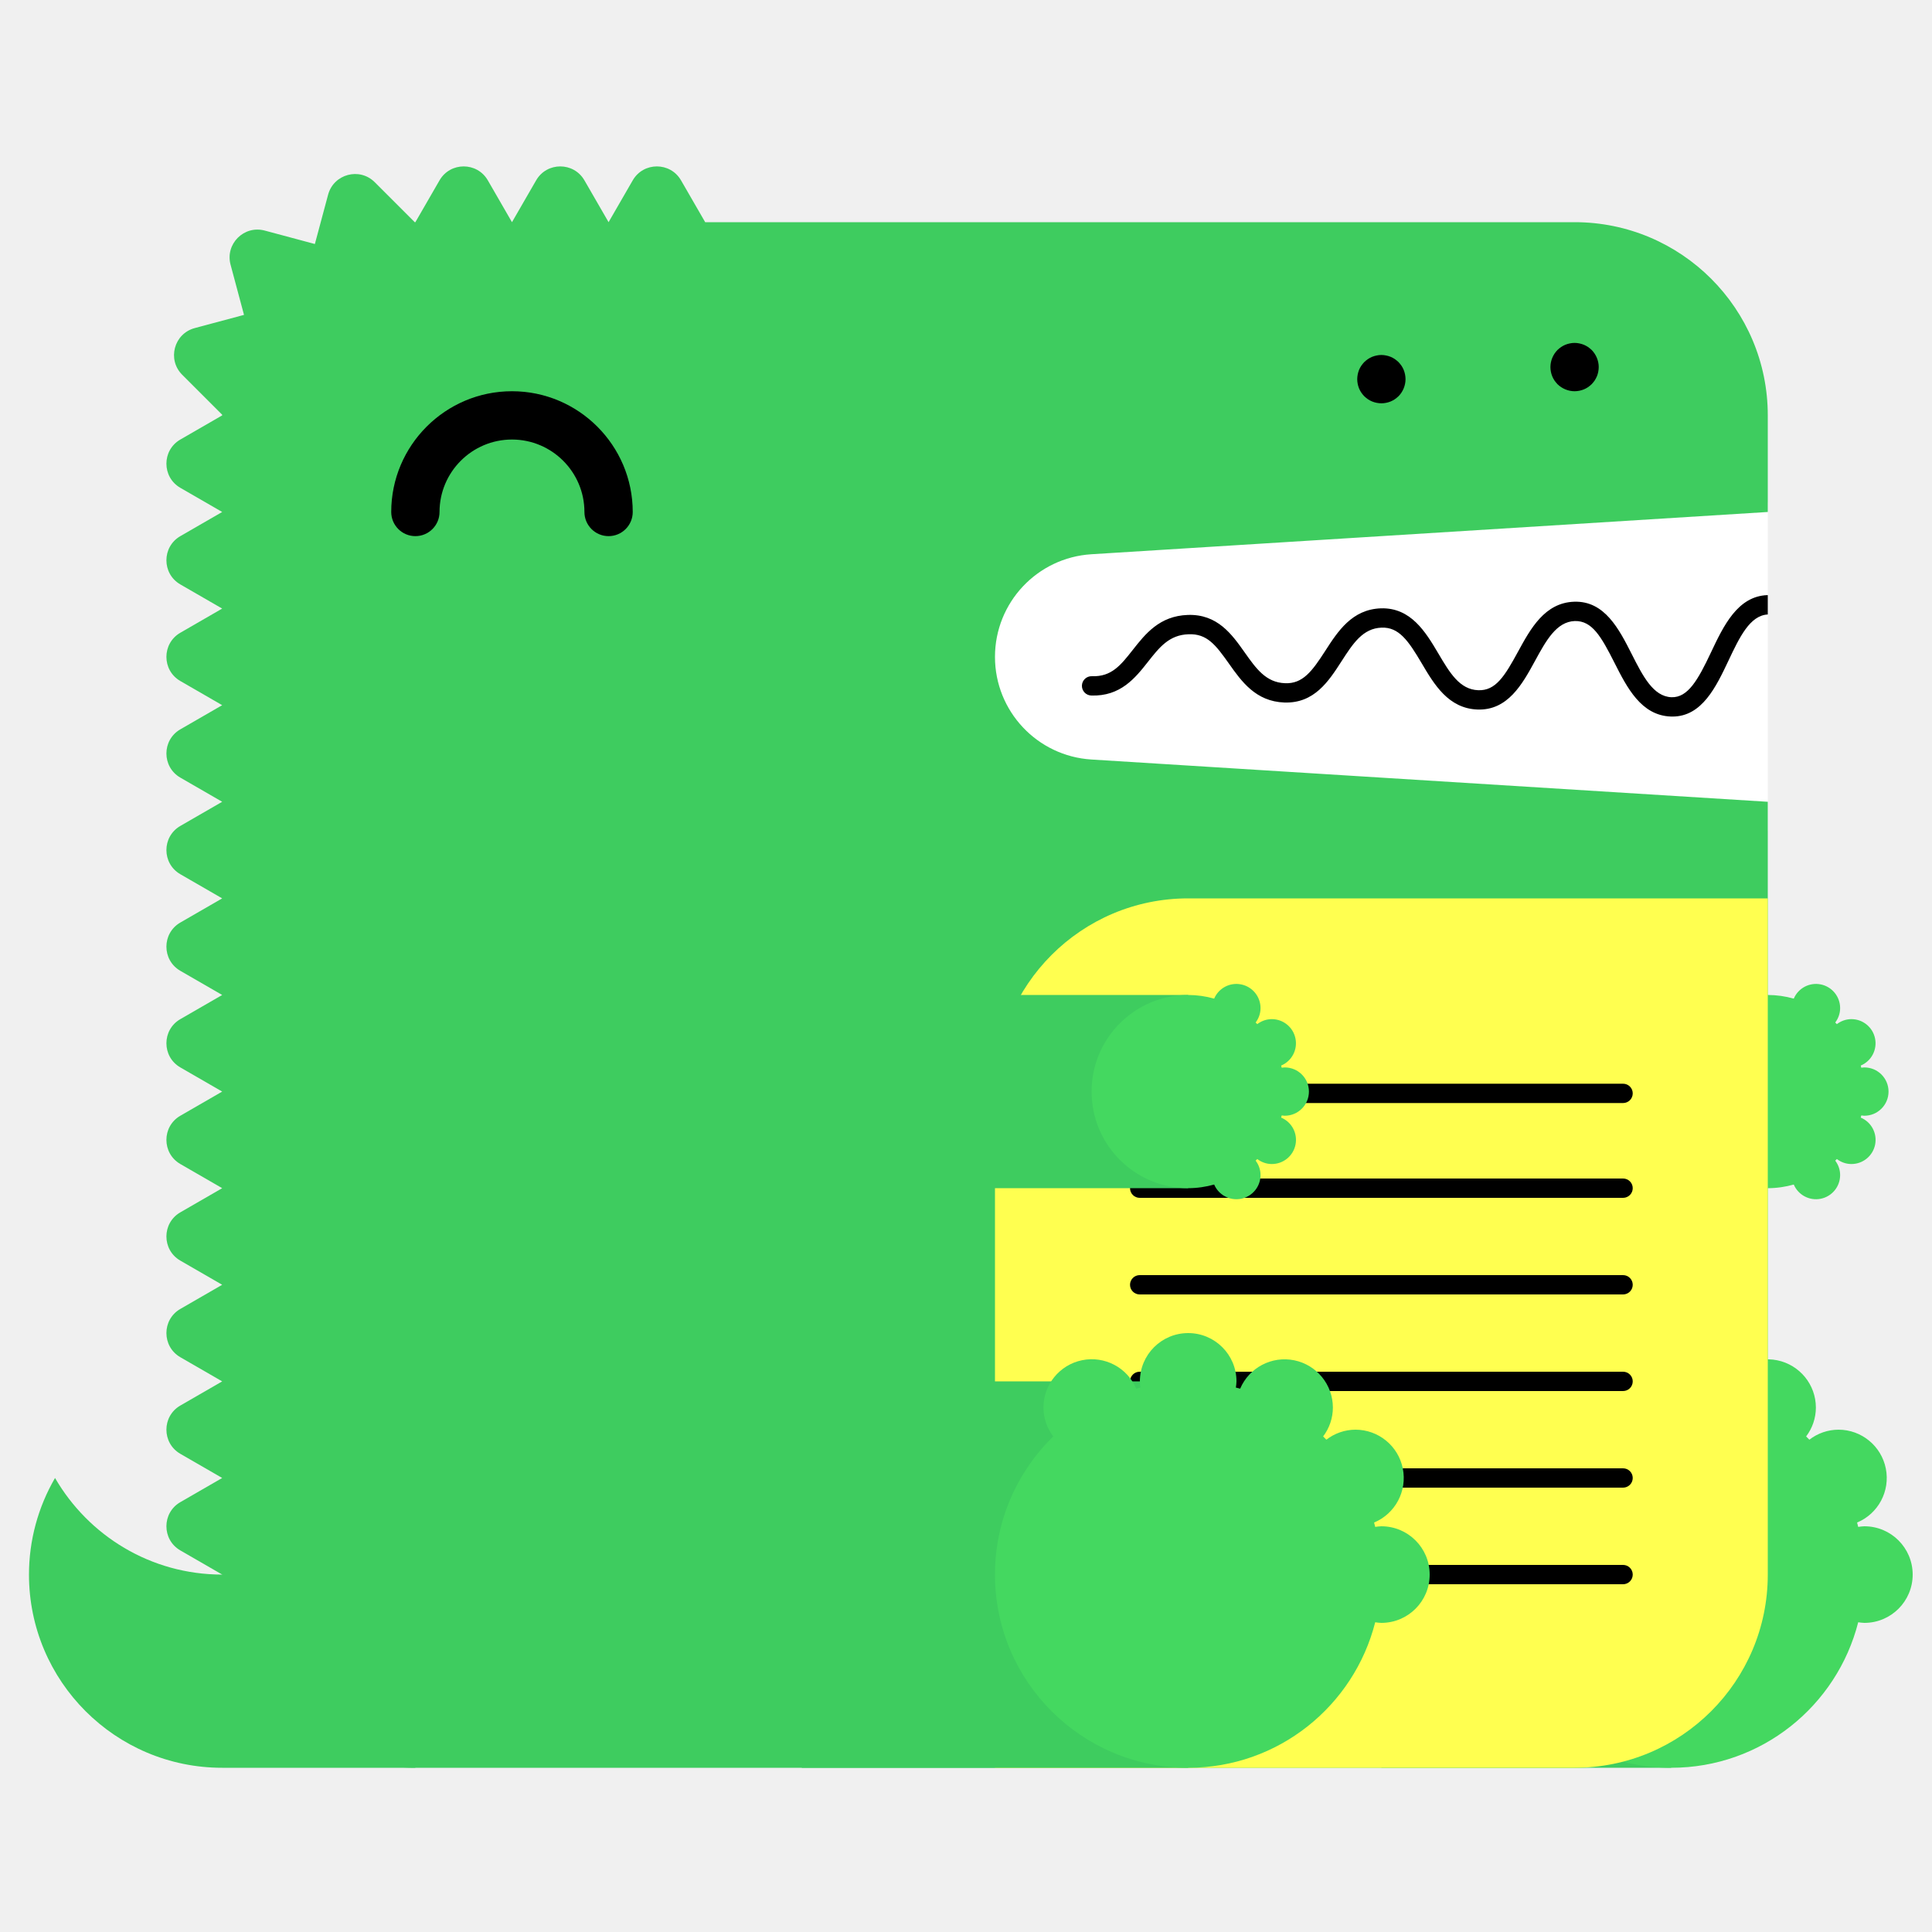
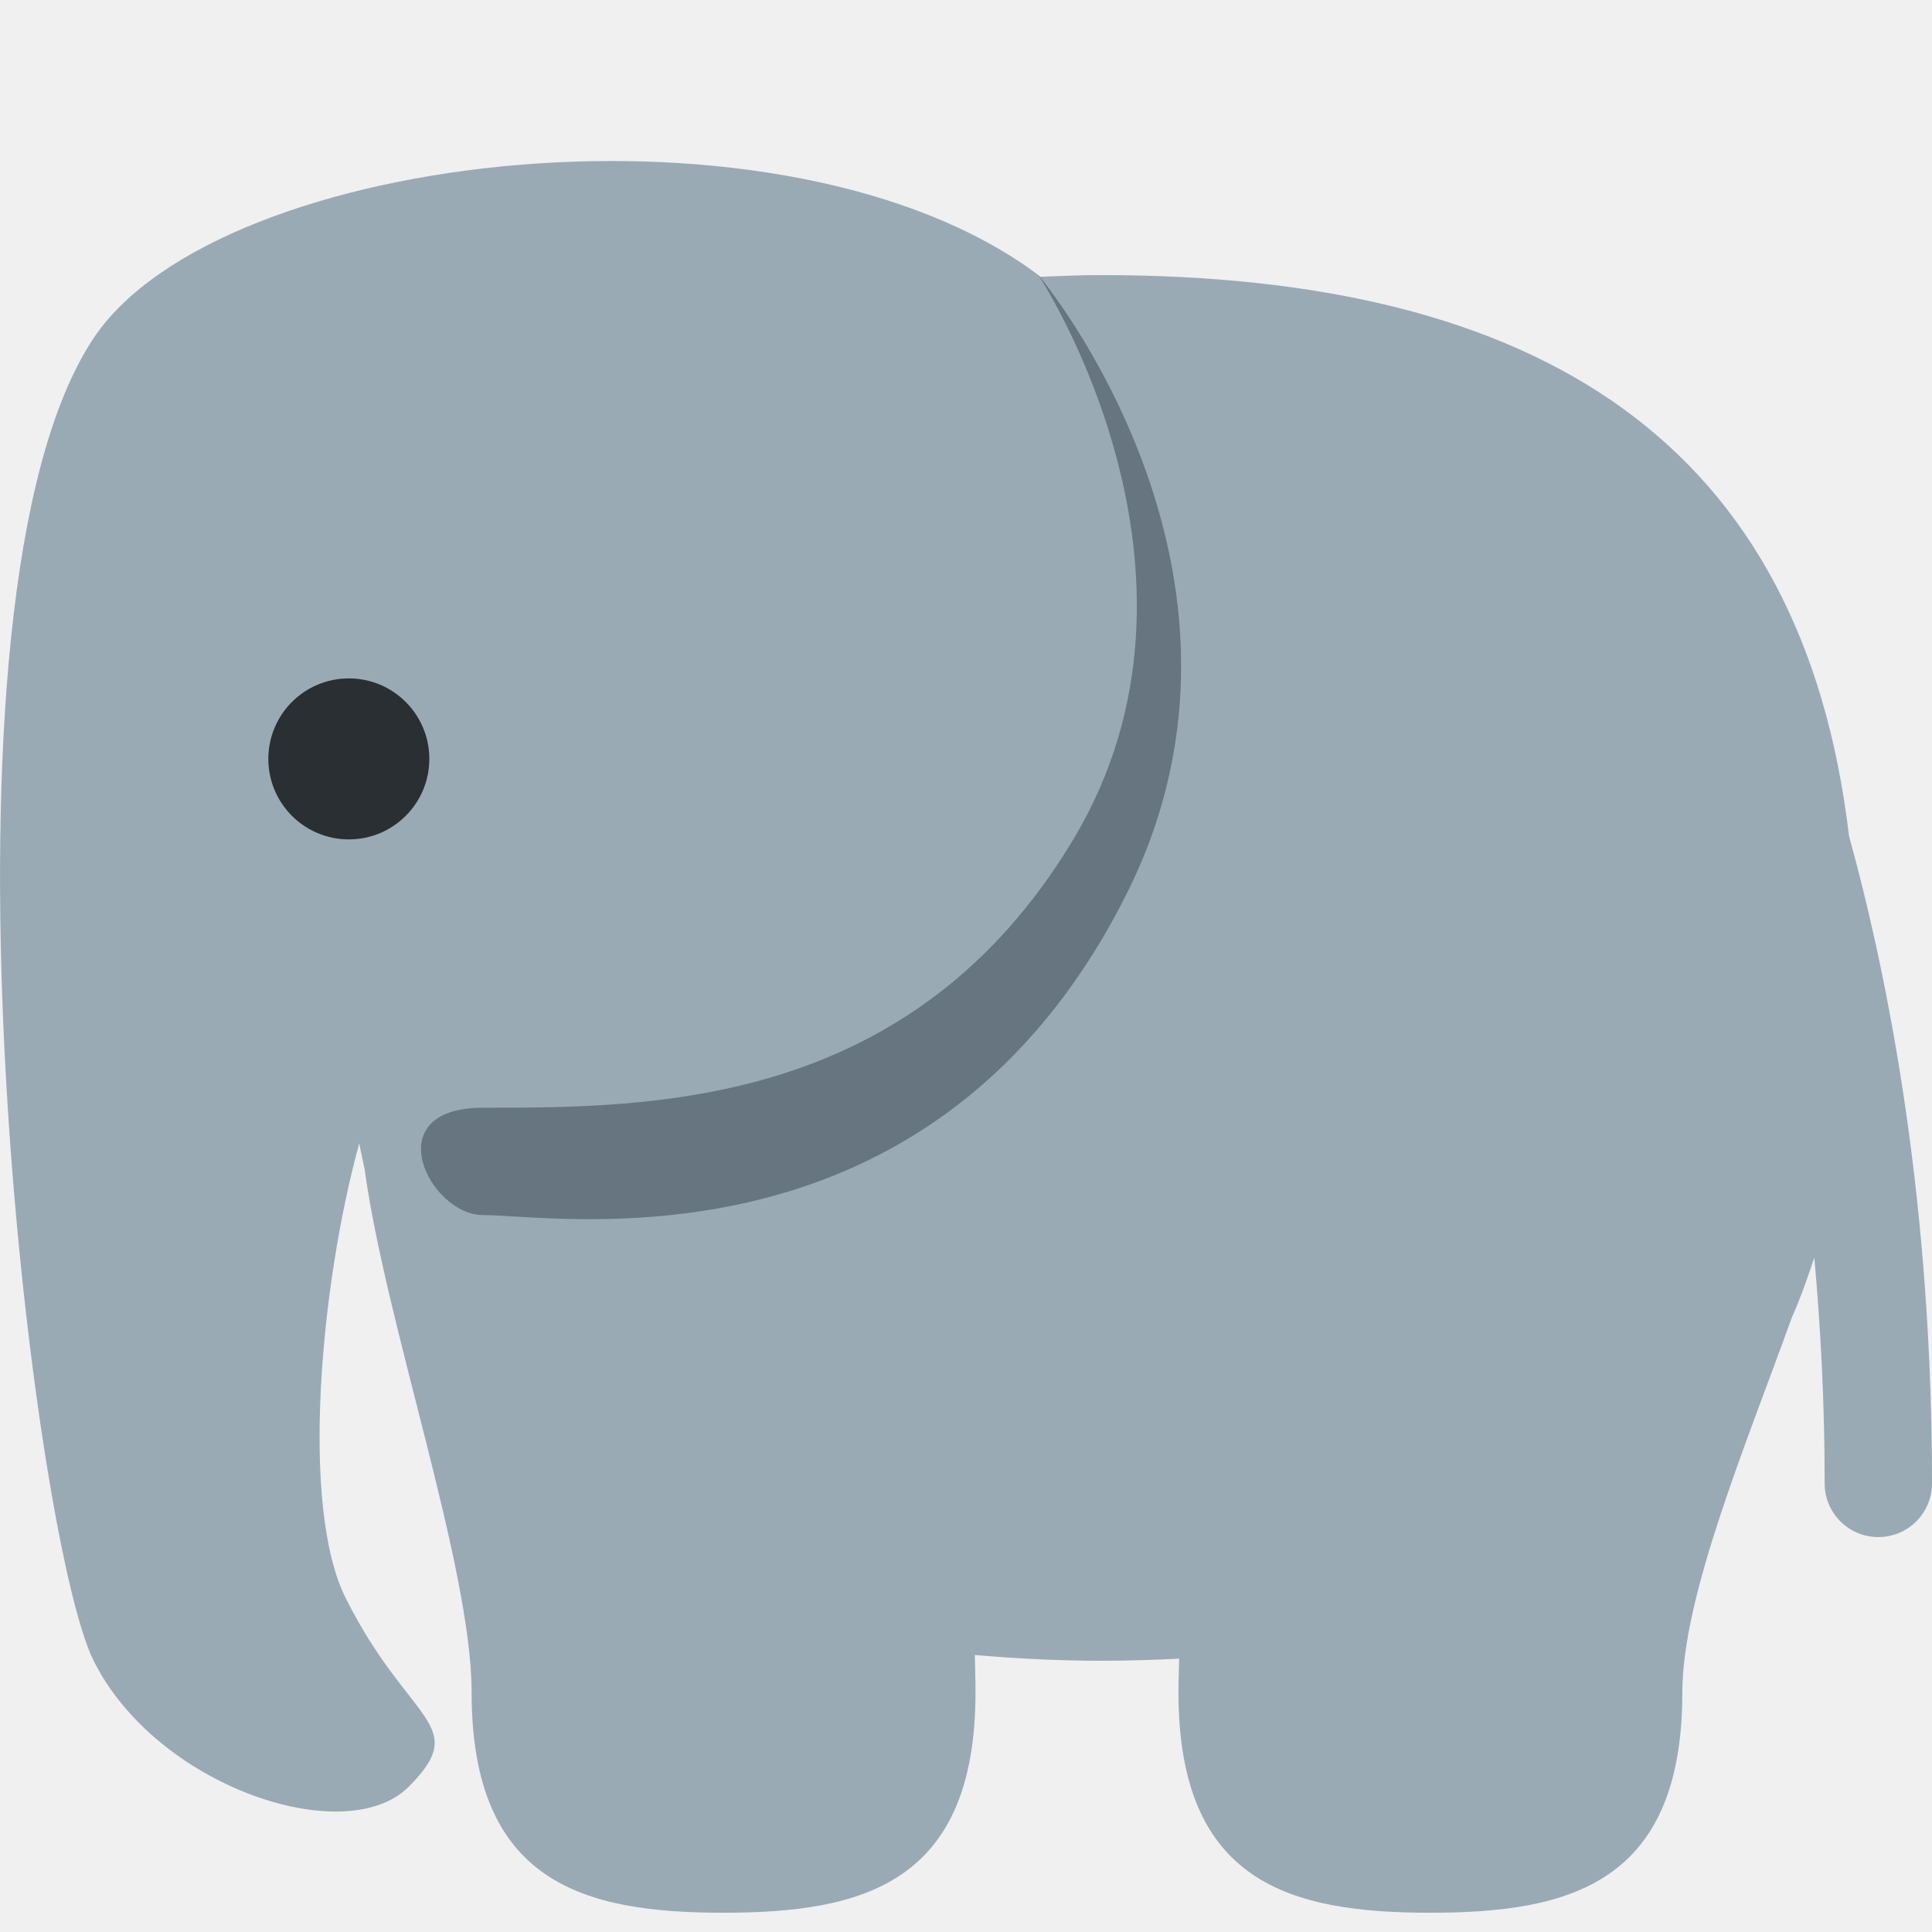
- <svg xmlns="http://www.w3.org/2000/svg" width="200" height="200" viewBox="0 0 200 200">
-   <g fill="none" fill-rule="evenodd">
-     <path fill="#FFF" d="M99 52h84v34H99z" />
-     <path d="M23 163c-7.398 0-13.843-4.027-17.303-10A19.886 19.886 0 0 0 3 163c0 11.046 8.954 20 20 20h20v-20H23z" fill="#3ECC5F" />
-     <path d="M112.98 57.376L183 53V43c0-11.046-8.954-20-20-20H73l-2.5-4.33c-1.112-1.925-3.889-1.925-5 0L63 23l-2.5-4.33c-1.111-1.925-3.889-1.925-5 0L53 23l-2.5-4.33c-1.111-1.925-3.889-1.925-5 0L43 23c-.022 0-.042.003-.065.003l-4.142-4.141c-1.57-1.571-4.252-.853-4.828 1.294l-1.369 5.104-5.192-1.392c-2.148-.575-4.111 1.389-3.535 3.536l1.39 5.193-5.102 1.367c-2.148.576-2.867 3.259-1.296 4.83l4.142 4.142c0 .021-.003.042-.003.064l-4.33 2.5c-1.925 1.111-1.925 3.889 0 5L23 53l-4.33 2.5c-1.925 1.111-1.925 3.889 0 5L23 63l-4.33 2.5c-1.925 1.111-1.925 3.889 0 5L23 73l-4.33 2.5c-1.925 1.111-1.925 3.889 0 5L23 83l-4.33 2.5c-1.925 1.111-1.925 3.889 0 5L23 93l-4.33 2.5c-1.925 1.111-1.925 3.889 0 5L23 103l-4.33 2.5c-1.925 1.111-1.925 3.889 0 5L23 113l-4.33 2.5c-1.925 1.111-1.925 3.889 0 5L23 123l-4.33 2.5c-1.925 1.111-1.925 3.889 0 5L23 133l-4.33 2.5c-1.925 1.111-1.925 3.889 0 5L23 143l-4.33 2.5c-1.925 1.111-1.925 3.889 0 5L23 153l-4.33 2.5c-1.925 1.111-1.925 3.889 0 5L23 163c0 11.046 8.954 20 20 20h120c11.046 0 20-8.954 20-20V83l-70.02-4.376A10.645 10.645 0 0 1 103 68c0-5.621 4.37-10.273 9.98-10.624" fill="#3ECC5F" />
-     <path fill="#3ECC5F" d="M143 183h30v-40h-30z" />
-     <path d="M193 158c-.219 0-.428.037-.639.064-.038-.15-.074-.301-.116-.451A5 5 0 0 0 190.32 148a4.96 4.96 0 0 0-3.016 1.036 26.531 26.531 0 0 0-.335-.336 4.955 4.955 0 0 0 1.011-2.987 5 5 0 0 0-9.599-1.959c-.148-.042-.297-.077-.445-.115.027-.211.064-.42.064-.639a5 5 0 0 0-5-5 5 5 0 0 0-5 5c0 .219.037.428.064.639-.148.038-.297.073-.445.115a4.998 4.998 0 0 0-9.599 1.959c0 1.125.384 2.151 1.011 2.987-3.717 3.632-6.031 8.693-6.031 14.3 0 11.046 8.954 20 20 20 9.339 0 17.16-6.41 19.361-15.064.211.027.42.064.639.064a5 5 0 0 0 5-5 5 5 0 0 0-5-5" fill="#44D860" />
-     <path fill="#3ECC5F" d="M153 123h30v-20h-30z" />
-     <path d="M193 115.5a2.5 2.5 0 1 0 0-5c-.109 0-.214.019-.319.032-.02-.075-.037-.15-.058-.225a2.501 2.501 0 0 0-.963-4.807c-.569 0-1.088.197-1.508.518a6.653 6.653 0 0 0-.168-.168c.314-.417.506-.931.506-1.494a2.5 2.5 0 0 0-4.8-.979A9.987 9.987 0 0 0 183 103c-5.522 0-10 4.478-10 10s4.478 10 10 10c.934 0 1.833-.138 2.69-.377a2.5 2.5 0 0 0 4.8-.979c0-.563-.192-1.077-.506-1.494.057-.055.113-.111.168-.168.42.321.939.518 1.508.518a2.5 2.5 0 0 0 .963-4.807c.021-.074.038-.15.058-.225.105.013.21.032.319.032" fill="#44D860" />
-     <path d="M63 55.5a2.5 2.5 0 0 1-2.5-2.5c0-4.136-3.364-7.5-7.5-7.5s-7.5 3.364-7.5 7.5a2.5 2.5 0 1 1-5 0c0-6.893 5.607-12.5 12.5-12.5S65.5 46.107 65.5 53a2.5 2.5 0 0 1-2.5 2.5" fill="#000" />
-     <path d="M103 183h60c11.046 0 20-8.954 20-20V93h-60c-11.046 0-20 8.954-20 20v70z" fill="#FFFF50" />
-     <path d="M168.02 124h-50.04a1 1 0 1 1 0-2h50.04a1 1 0 1 1 0 2m0 20h-50.04a1 1 0 1 1 0-2h50.04a1 1 0 1 1 0 2m0 20h-50.04a1 1 0 1 1 0-2h50.04a1 1 0 1 1 0 2m0-49.814h-50.04a1 1 0 1 1 0-2h50.04a1 1 0 1 1 0 2m0 19.814h-50.04a1 1 0 1 1 0-2h50.04a1 1 0 1 1 0 2m0 20h-50.04a1 1 0 1 1 0-2h50.04a1 1 0 1 1 0 2M183 61.611c-.012 0-.022-.006-.034-.005-3.09.105-4.552 3.196-5.842 5.923-1.346 2.85-2.387 4.703-4.093 4.647-1.889-.068-2.969-2.202-4.113-4.46-1.314-2.594-2.814-5.536-5.963-5.426-3.046.104-4.513 2.794-5.807 5.167-1.377 2.528-2.314 4.065-4.121 3.994-1.927-.07-2.951-1.805-4.136-3.813-1.321-2.236-2.848-4.75-5.936-4.664-2.994.103-4.465 2.385-5.763 4.4-1.373 2.13-2.335 3.428-4.165 3.351-1.973-.07-2.992-1.51-4.171-3.177-1.324-1.873-2.816-3.993-5.895-3.89-2.928.1-4.399 1.97-5.696 3.618-1.232 1.564-2.194 2.802-4.229 2.724a1 1 0 0 0-.072 2c3.017.101 4.545-1.8 5.872-3.487 1.177-1.496 2.193-2.787 4.193-2.855 1.926-.082 2.829 1.115 4.195 3.045 1.297 1.834 2.769 3.914 5.731 4.021 3.103.104 4.596-2.215 5.918-4.267 1.182-1.834 2.202-3.417 4.15-3.484 1.793-.067 2.769 1.35 4.145 3.681 1.297 2.197 2.766 4.686 5.787 4.796 3.125.108 4.634-2.62 5.949-5.035 1.139-2.088 2.214-4.06 4.119-4.126 1.793-.042 2.728 1.595 4.111 4.33 1.292 2.553 2.757 5.445 5.825 5.556l.169.003c3.064 0 4.518-3.075 5.805-5.794 1.139-2.41 2.217-4.68 4.067-4.773v-2z" fill="#000" />
-     <path fill="#3ECC5F" d="M83 183h40v-40H83z" />
-     <path d="M143 158c-.219 0-.428.037-.639.064-.038-.15-.074-.301-.116-.451A5 5 0 0 0 140.32 148a4.96 4.96 0 0 0-3.016 1.036 26.531 26.531 0 0 0-.335-.336 4.955 4.955 0 0 0 1.011-2.987 5 5 0 0 0-9.599-1.959c-.148-.042-.297-.077-.445-.115.027-.211.064-.42.064-.639a5 5 0 0 0-5-5 5 5 0 0 0-5 5c0 .219.037.428.064.639-.148.038-.297.073-.445.115a4.998 4.998 0 0 0-9.599 1.959c0 1.125.384 2.151 1.011 2.987-3.717 3.632-6.031 8.693-6.031 14.3 0 11.046 8.954 20 20 20 9.339 0 17.16-6.41 19.361-15.064.211.027.42.064.639.064a5 5 0 0 0 5-5 5 5 0 0 0-5-5" fill="#44D860" />
-     <path fill="#3ECC5F" d="M83 123h40v-20H83z" />
-     <path d="M133 115.5a2.5 2.5 0 1 0 0-5c-.109 0-.214.019-.319.032-.02-.075-.037-.15-.058-.225a2.501 2.501 0 0 0-.963-4.807c-.569 0-1.088.197-1.508.518a6.653 6.653 0 0 0-.168-.168c.314-.417.506-.931.506-1.494a2.5 2.5 0 0 0-4.8-.979A9.987 9.987 0 0 0 123 103c-5.522 0-10 4.478-10 10s4.478 10 10 10c.934 0 1.833-.138 2.69-.377a2.5 2.5 0 0 0 4.8-.979c0-.563-.192-1.077-.506-1.494.057-.055.113-.111.168-.168.42.321.939.518 1.508.518a2.5 2.5 0 0 0 .963-4.807c.021-.074.038-.15.058-.225.105.013.21.032.319.032" fill="#44D860" />
-     <path d="M143 41.75c-.16 0-.33-.02-.49-.05a2.52 2.52 0 0 1-.47-.14c-.15-.06-.29-.14-.431-.23-.13-.09-.259-.2-.38-.31-.109-.12-.219-.24-.309-.38s-.17-.28-.231-.43a2.619 2.619 0 0 1-.189-.96c0-.16.02-.33.05-.49.03-.16.08-.31.139-.47.061-.15.141-.29.231-.43.09-.13.2-.26.309-.38.121-.11.25-.22.38-.31.141-.09.281-.17.431-.23.149-.06.31-.11.47-.14.32-.07.65-.07.98 0 .159.03.32.08.47.14.149.06.29.14.43.23.13.09.259.2.38.31.11.12.22.25.31.38.09.14.17.28.23.43.06.16.11.31.14.47.029.16.05.33.05.49 0 .66-.271 1.31-.73 1.77-.121.11-.25.22-.38.31-.14.09-.281.17-.43.23a2.565 2.565 0 0 1-.96.19m20-1.25c-.66 0-1.3-.27-1.771-.73a3.802 3.802 0 0 1-.309-.38c-.09-.14-.17-.28-.231-.43a2.619 2.619 0 0 1-.189-.96c0-.66.27-1.3.729-1.77.121-.11.25-.22.38-.31.141-.09.281-.17.431-.23.149-.06.31-.11.47-.14.32-.07.66-.07.98 0 .159.03.32.08.47.14.149.06.29.14.43.23.13.09.259.2.38.31.459.47.73 1.11.73 1.77 0 .16-.021.33-.05.49-.03.16-.08.32-.14.47-.07.15-.14.29-.23.43-.09.13-.2.26-.31.38-.121.11-.25.22-.38.31-.14.09-.281.17-.43.23a2.565 2.565 0 0 1-.96.19" fill="#000" />
-   </g>
+ <svg xmlns="http://www.w3.org/2000/svg" viewBox="0 0 36 36">
+   <path fill="#99AAB5" d="M34.453 15.573c-.864-7.3-5.729-10.447-13.93-10.447-.391 0-.763.017-1.139.031-.013-.01-.022-.021-.035-.031C14.655 1.605 4.091 2.779 1.745 6.3c-3.255 4.883-1.174 22.3 0 24.646 1.173 2.35 4.694 3.521 5.868 2.35 1.174-1.176 0-1.176-1.173-3.521-.85-1.701-.466-5.859.255-8.471.028.168.068.322.1.486.39 2.871 1.993 7.412 1.993 9.744 0 3.564 2.102 4.107 4.694 4.107 2.593 0 4.695-.543 4.695-4.107 0-.24-.008-.463-.012-.695.757.064 1.535.107 2.359.107.497 0 .977-.016 1.448-.039-.004.209-.013.41-.013.627 0 3.564 2.103 4.107 4.694 4.107 2.593 0 4.695-.543 4.695-4.107 0-1.801 1.192-4.625 2.039-6.982.159-.354.291-.732.42-1.117.118 1.307.193 2.706.193 4.206 0 .553.447 1 1 1s1-.447 1-1c0-5.153-.771-9.248-1.547-12.068z" />
+   <path fill="#66757F" d="M19.35 5.126S23 10.641 20 15.641c-3 5-7.838 5-11 5-2 0-1 2 0 2 1.414 0 8.395 1.211 12-6 3-6-1.65-11.515-1.65-11.515z" />
+   <circle fill="#292F33" cx="6.5" cy="14.141" r="1.5" />
</svg>
